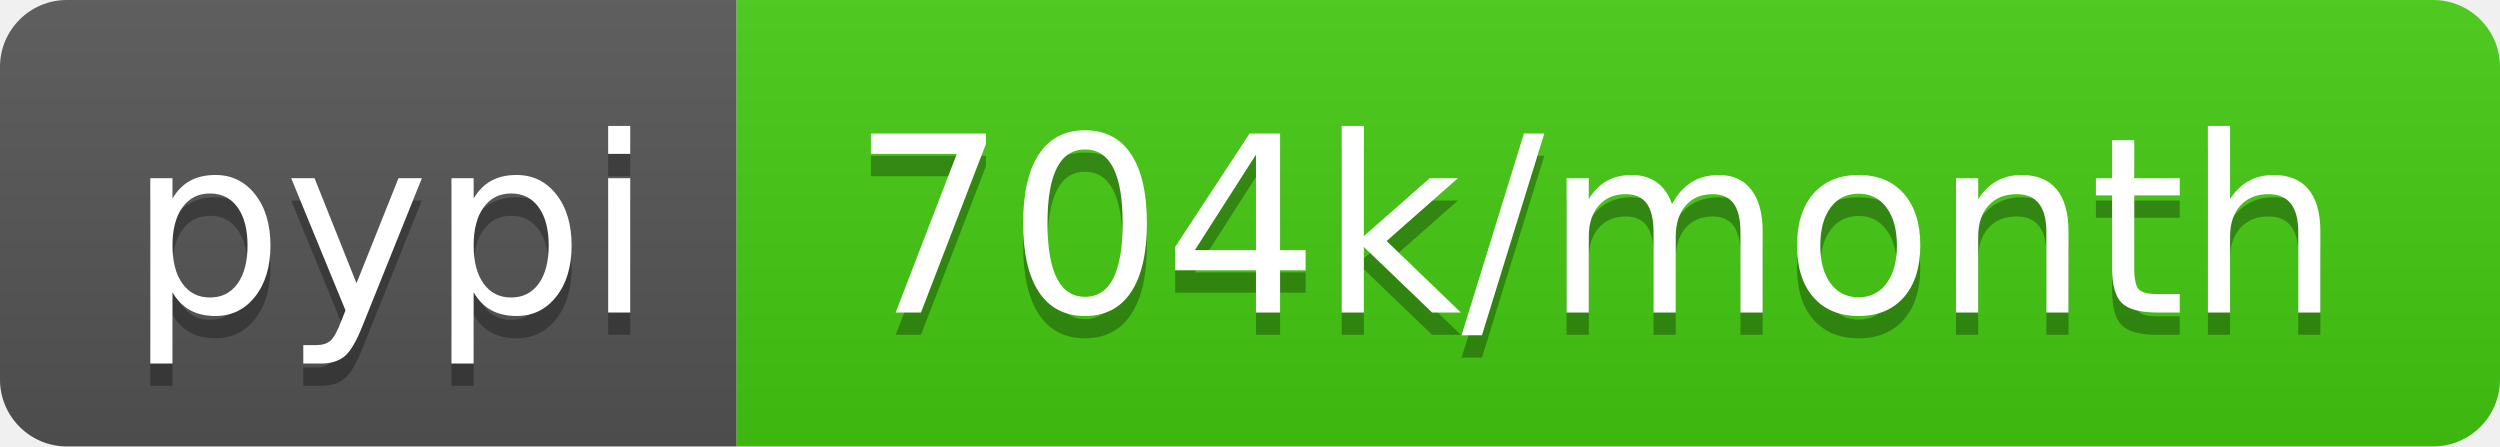
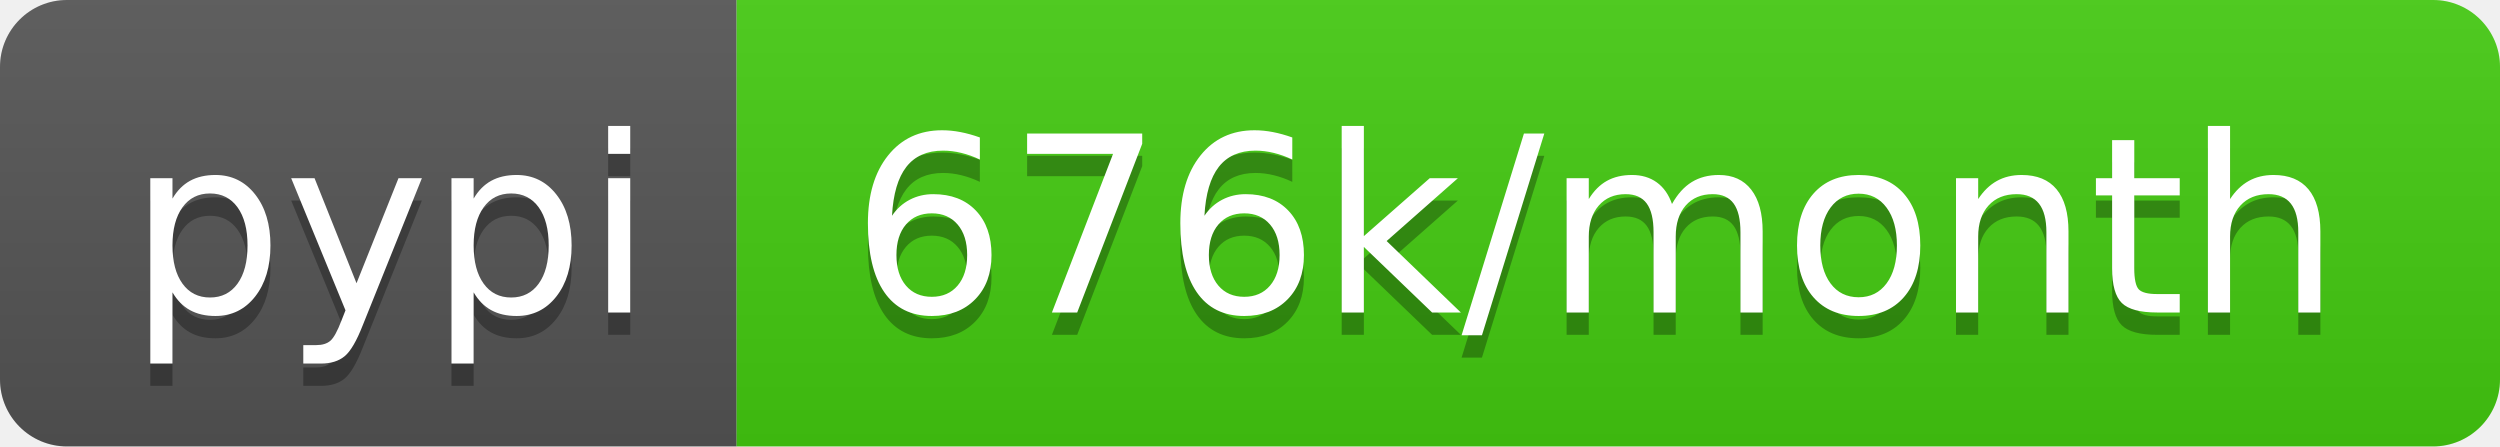
<svg xmlns="http://www.w3.org/2000/svg" width="112" height="20">
  <linearGradient id="b" x2="0" y2="100%">
    <stop offset="0" stop-color="#bbb" stop-opacity=".1" />
    <stop offset="1" stop-opacity=".1" />
  </linearGradient>
  <clipPath id="a">
    <rect width="112" height="20" rx="3" fill="#fff" />
  </clipPath>
  <g clip-path="url(#a)">
    <path fill="#555" d="M0 0h33v20H0z" />
    <path fill="#4c1" d="M33 0h79v20H33z" />
    <path fill="url(#b)" d="M0 0h112v20H0z" />
  </g>
  <g fill="#fff" text-anchor="middle" font-family="DejaVu Sans,Verdana,Geneva,sans-serif" font-size="110">
    <text x="175" y="150" fill="#010101" fill-opacity=".3" transform="scale(.1)" textLength="230">pypi</text>
    <text x="175" y="140" transform="scale(.1)" textLength="230">pypi</text>
-     <text x="715" y="150" fill="#010101" fill-opacity=".3" transform="scale(.1)" textLength="690">704k/month</text>
-     <text x="715" y="140" transform="scale(.1)" textLength="690">704k/month</text>
+     <text x="715" y="150" fill="#010101" fill-opacity=".3" transform="scale(.1)" textLength="690">676k/month</text>
+     <text x="715" y="140" transform="scale(.1)" textLength="690">676k/month</text>
  </g>
</svg>
